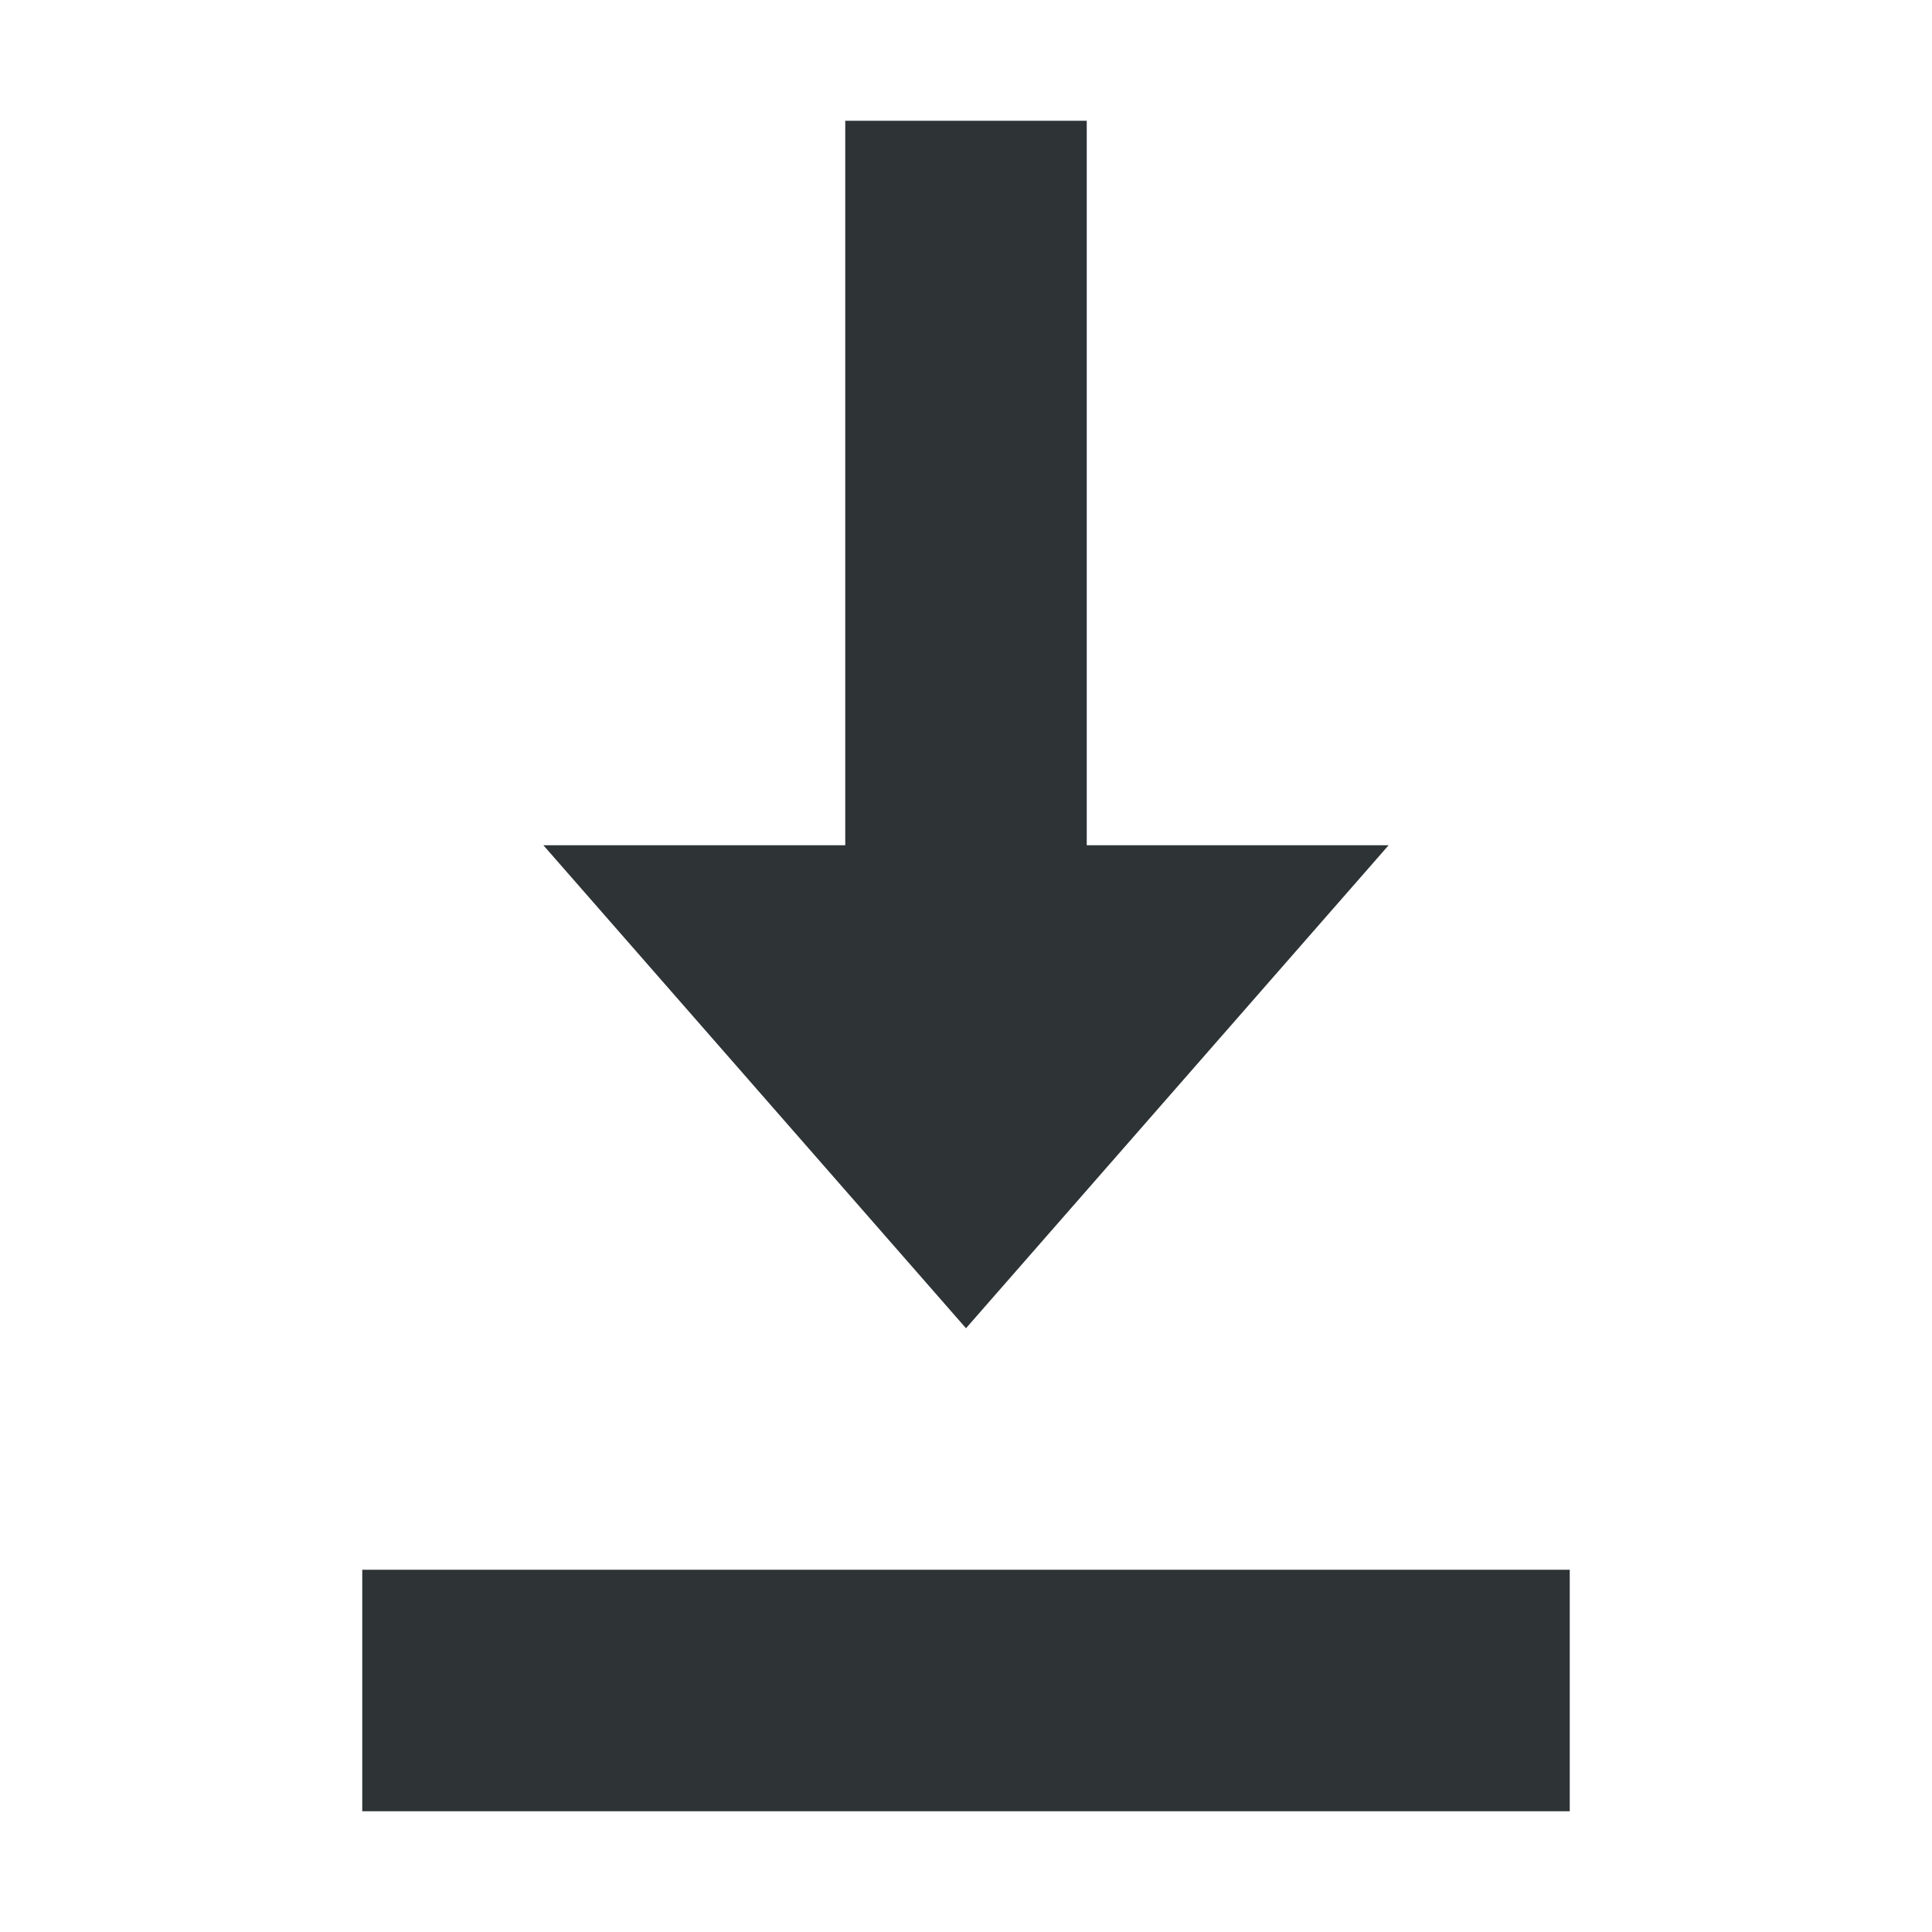
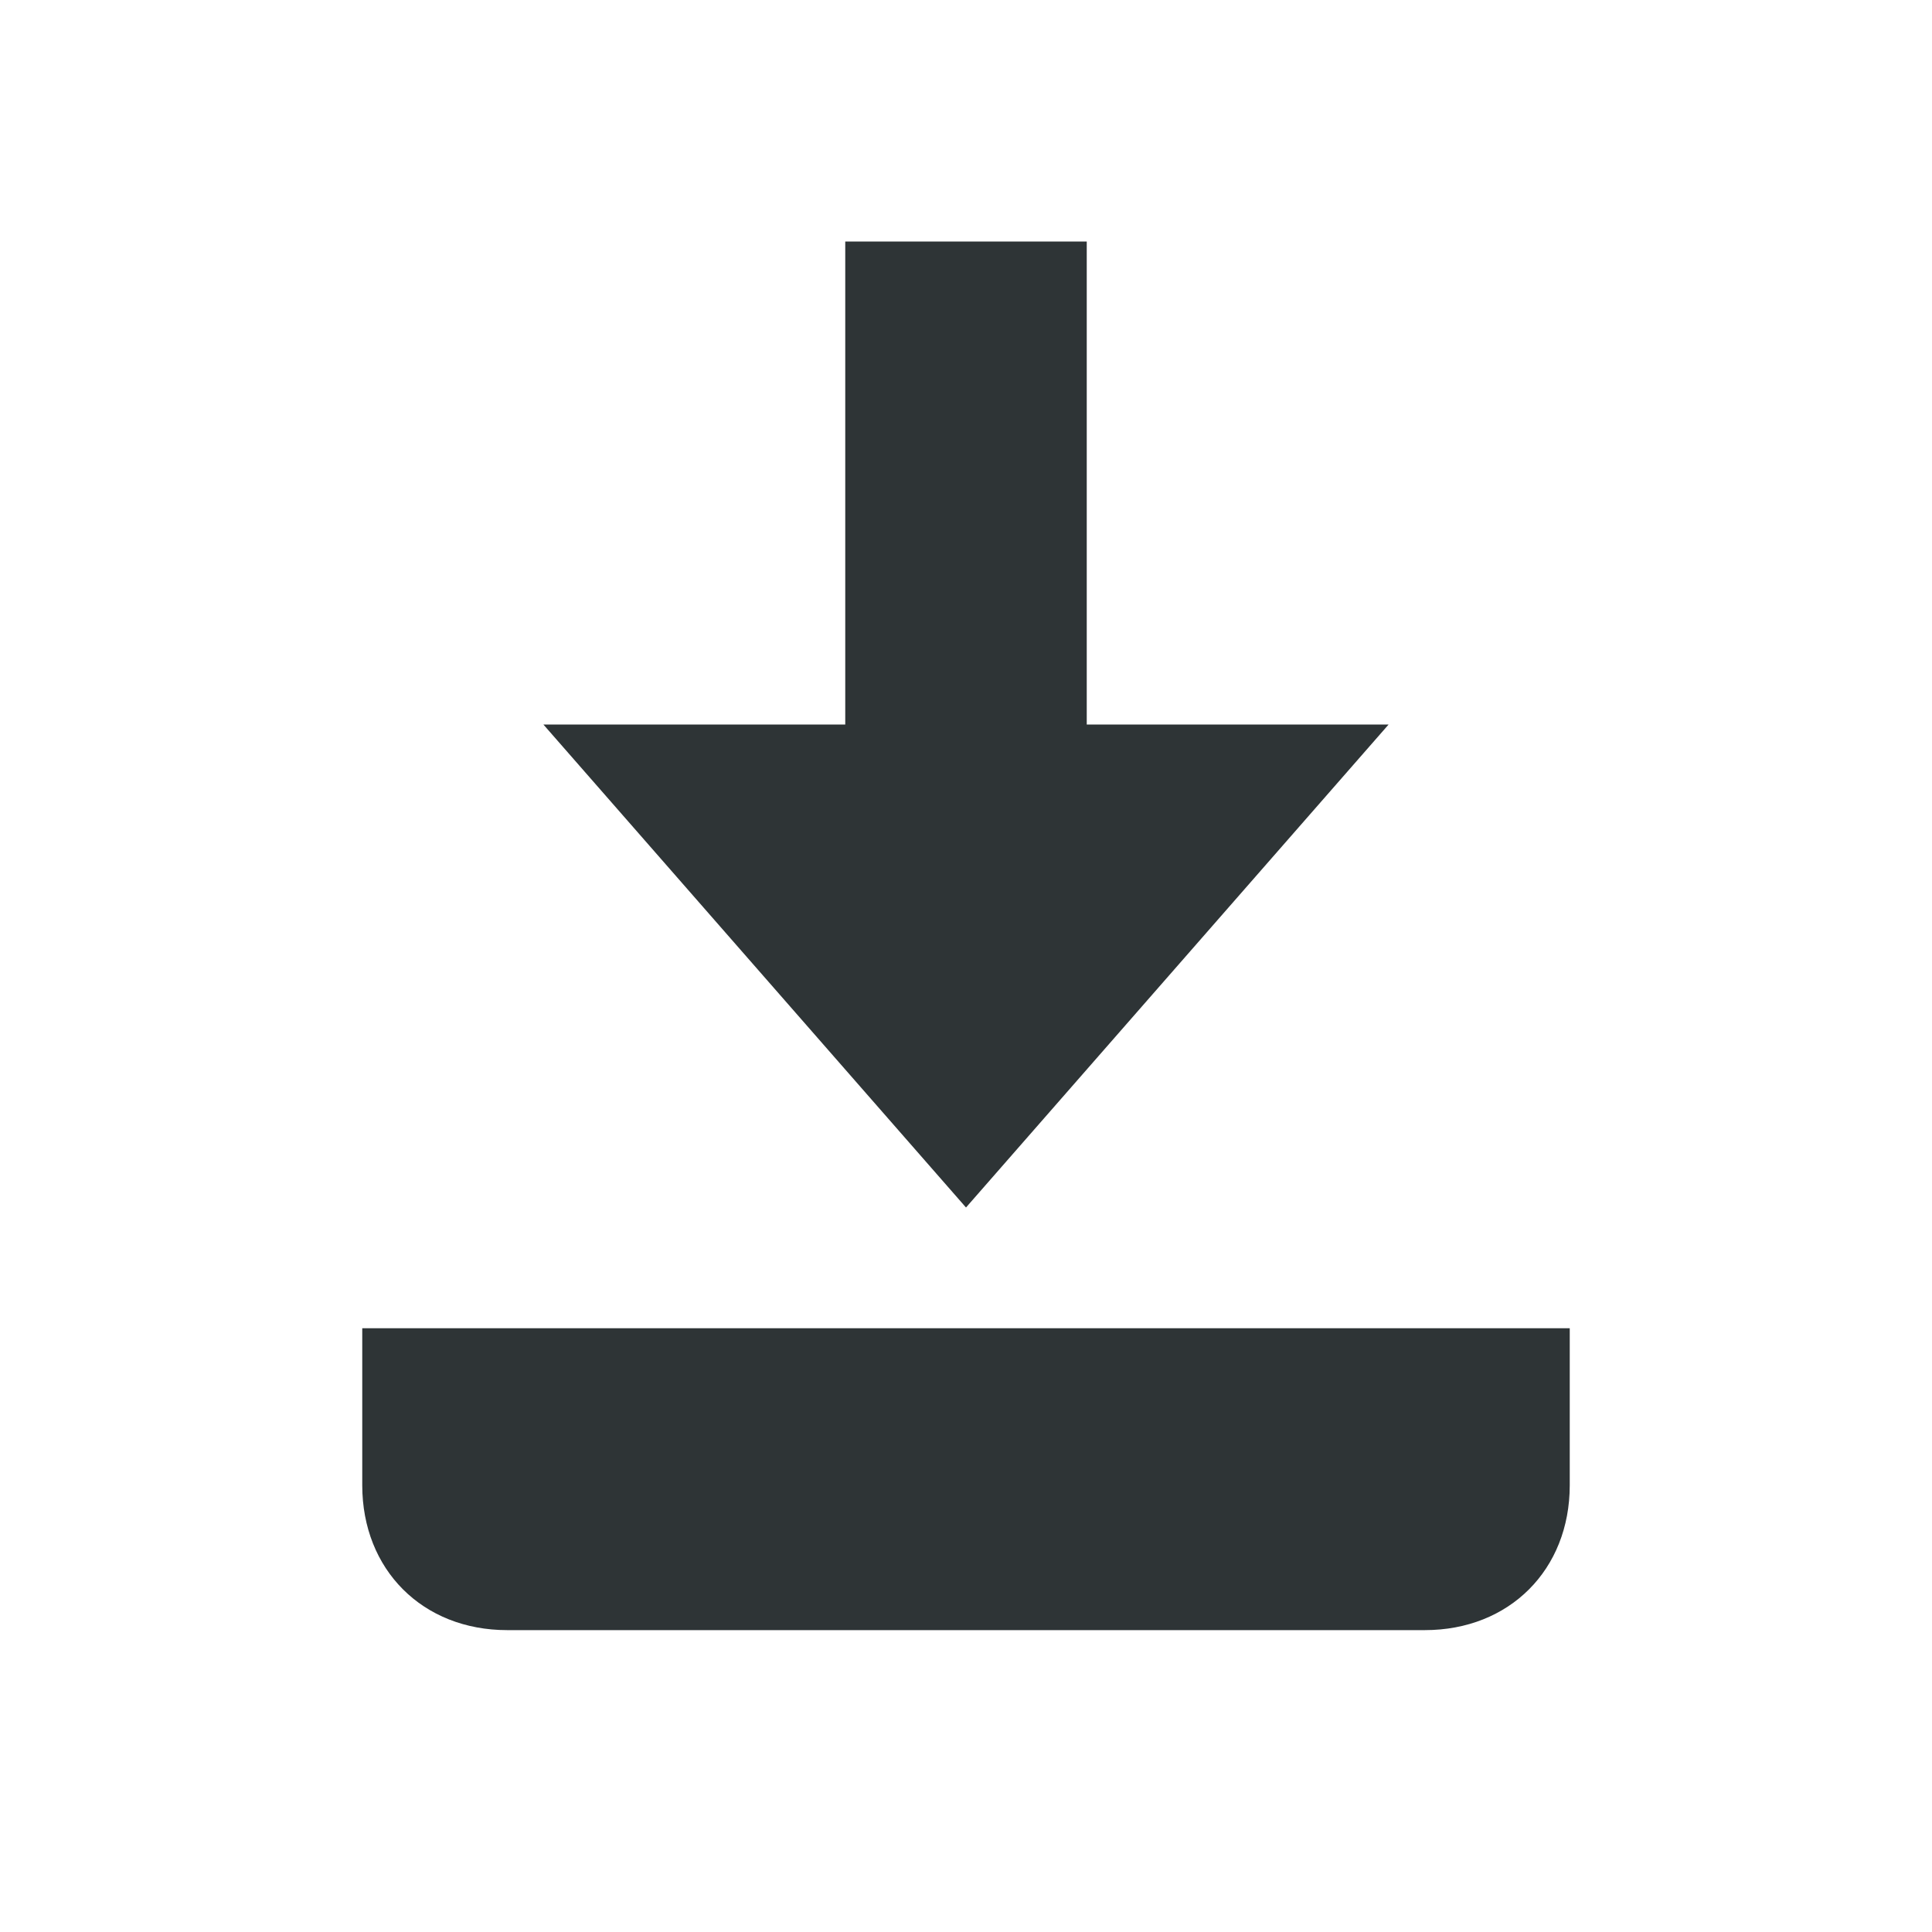
<svg xmlns="http://www.w3.org/2000/svg" width="16" height="16" viewBox="0 0 16 16">
  <g fill="#2e3436">
-     <path d="M7 1h2v6h2.5L8 11 4.5 7H7z" />
-     <path d="M3 13h10v2H3z" />
+     <path d="M7 2 H9 V6 H11.5 L8 10 L4.5 6 H7 Z" />
+     <path d="M3 11 H13 V12.3 C13 13 12.5 13.5 11.8 13.5 H4.2 C3.5 13.5 3 13 3 12.3 Z" />
  </g>
</svg>
